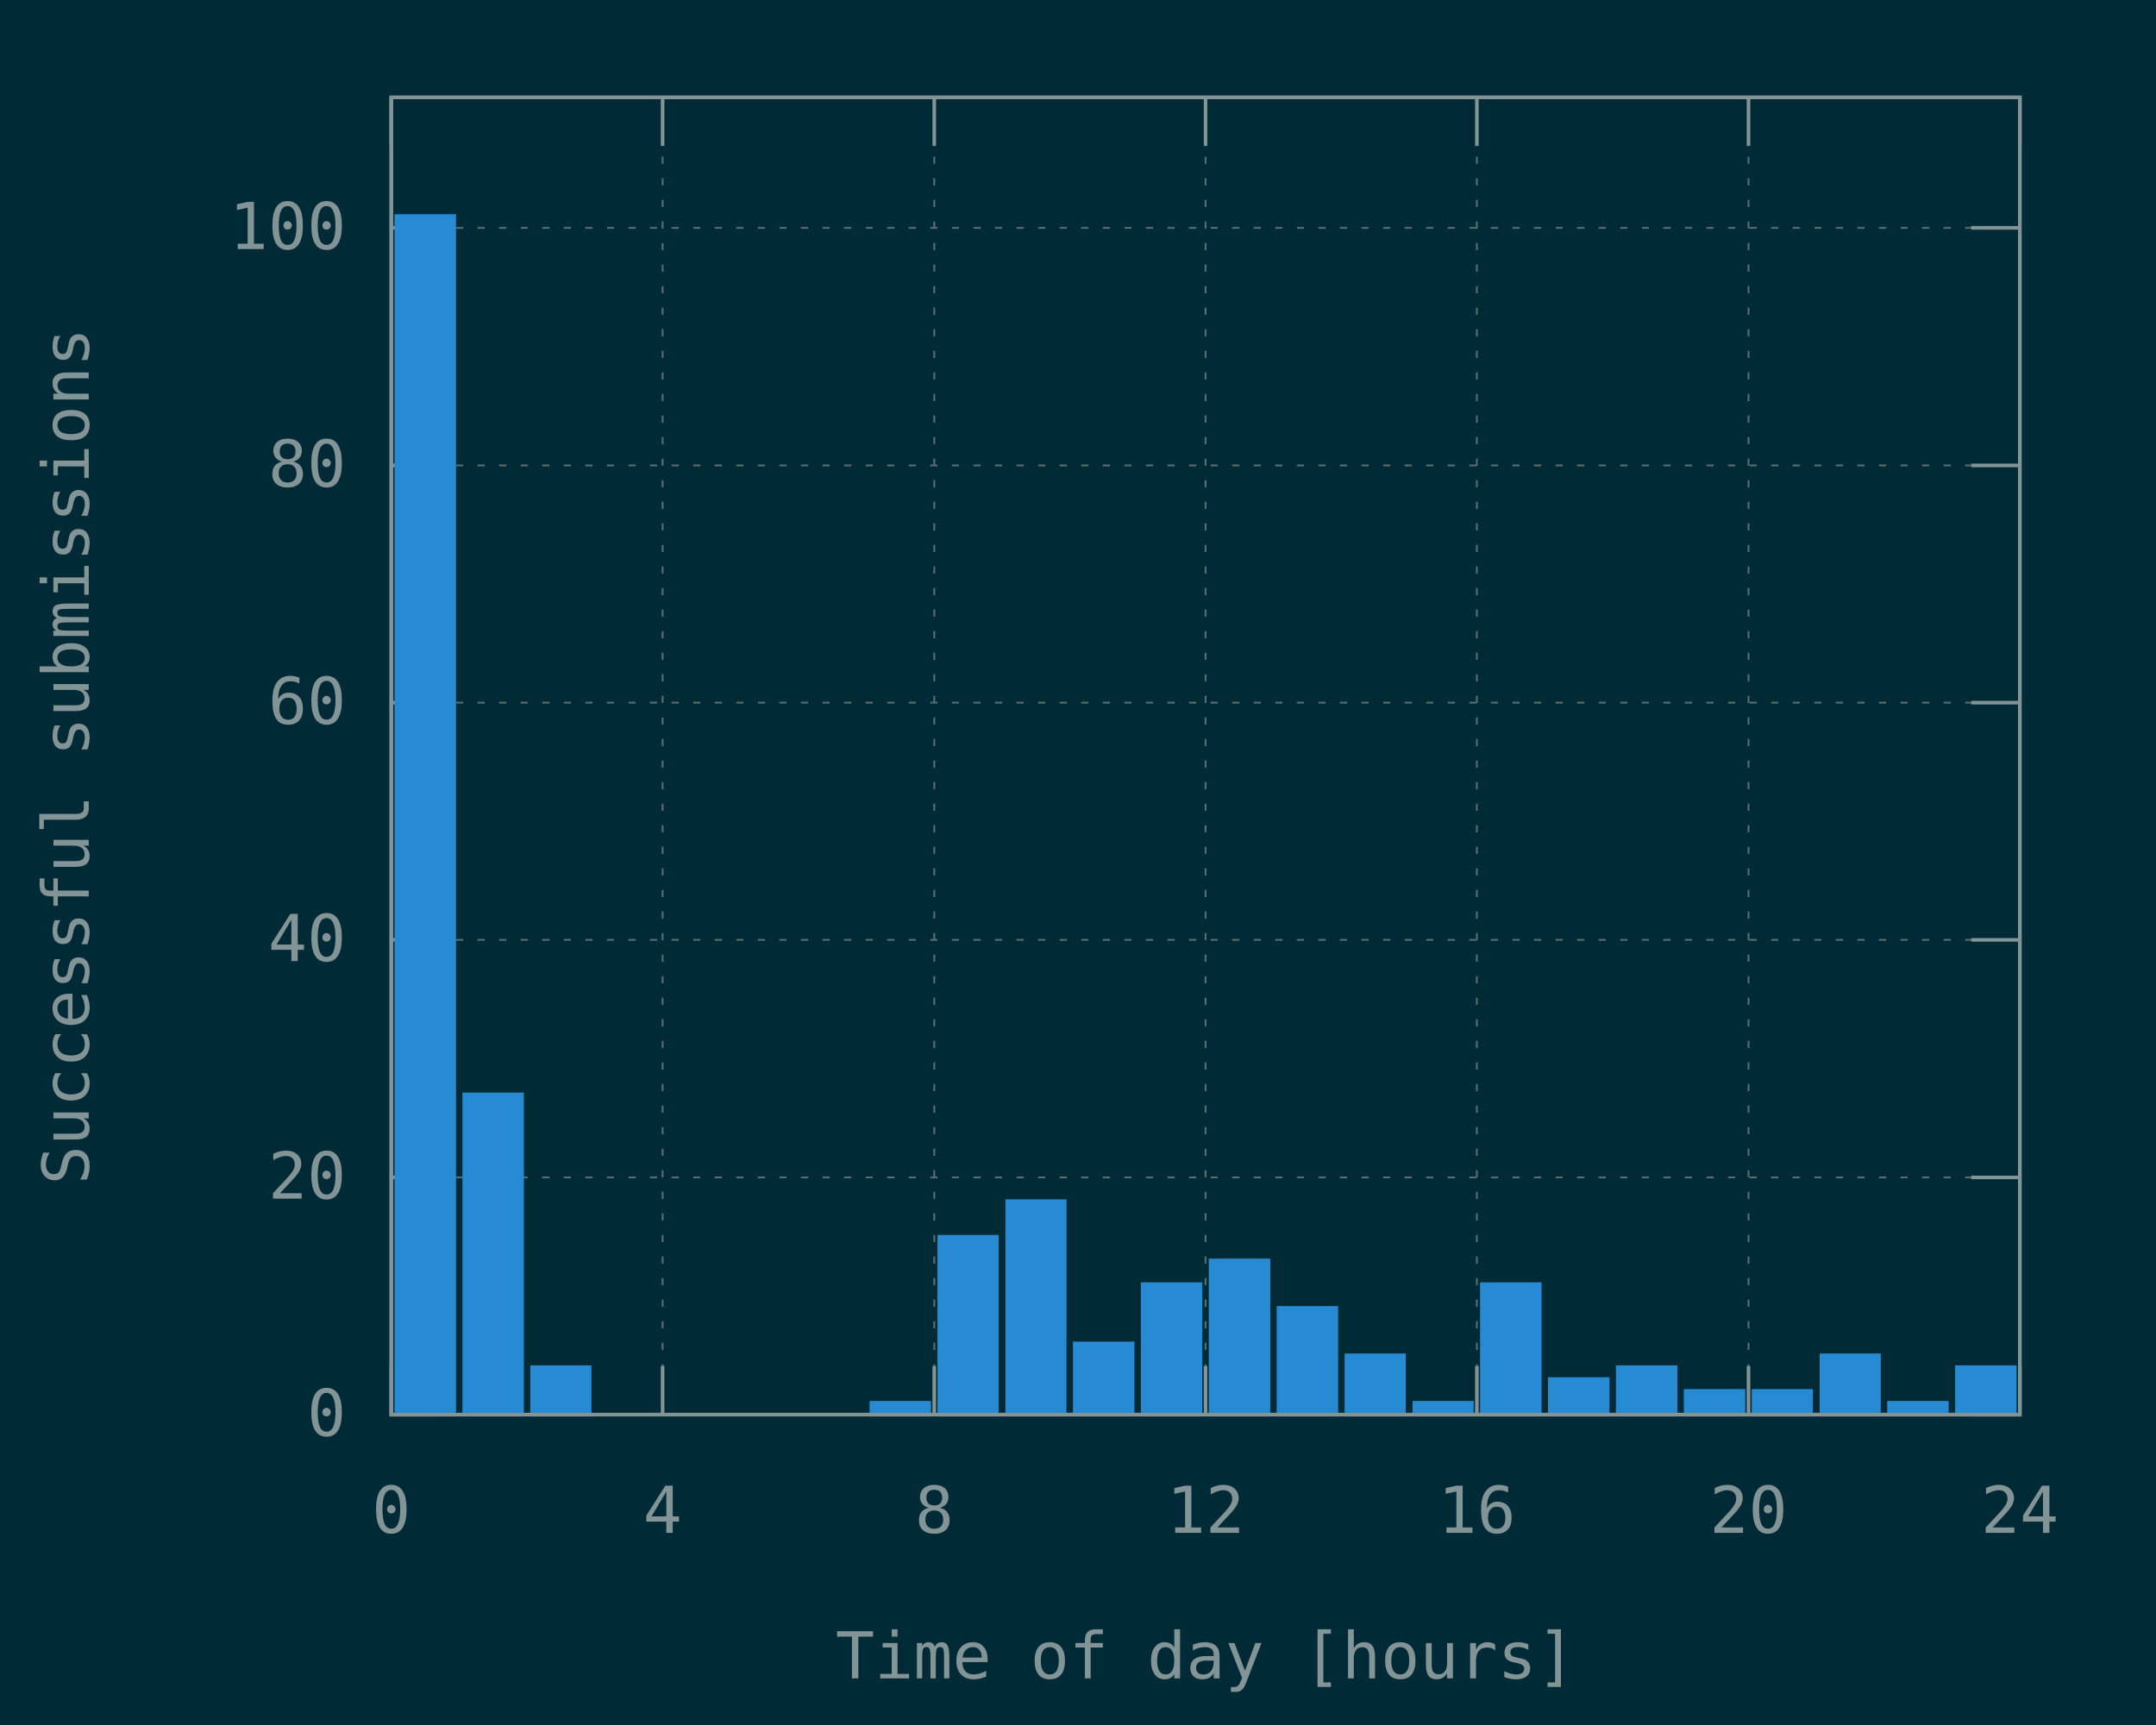
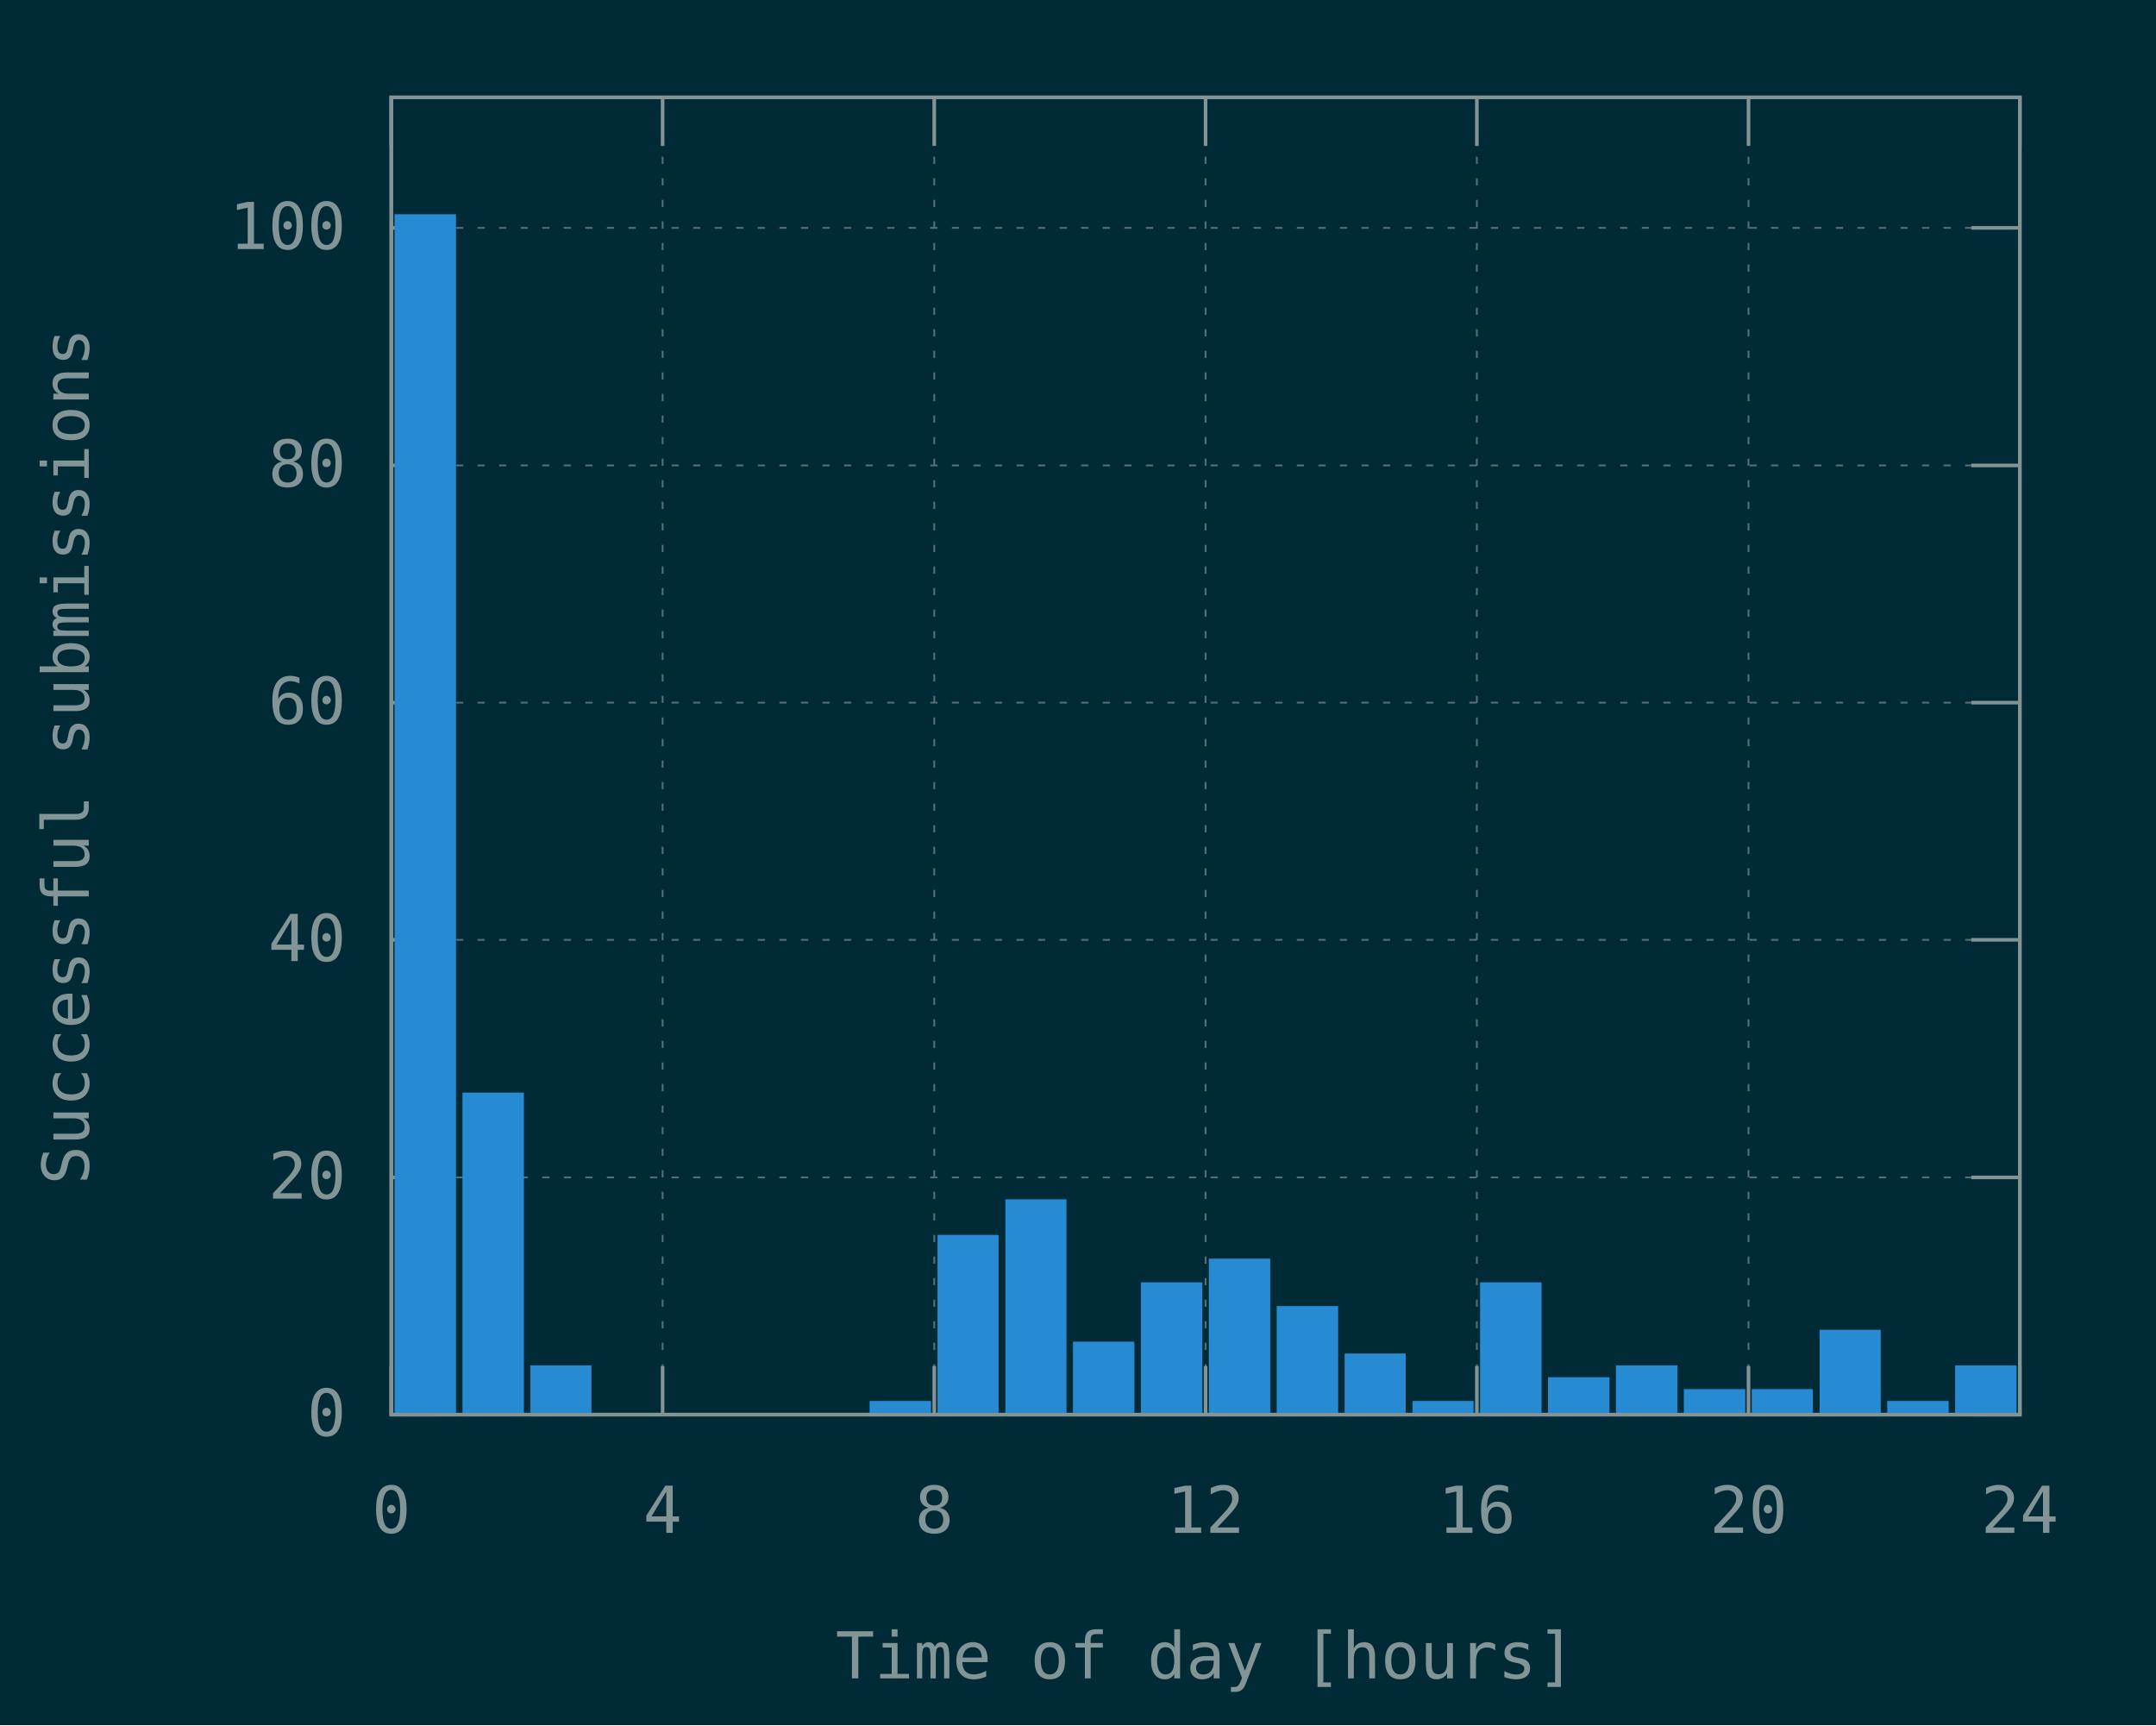
<svg xmlns="http://www.w3.org/2000/svg" xmlns:xlink="http://www.w3.org/1999/xlink" width="600" height="480" viewBox="0 0 600 480">
  <g id="gnuplot_canvas">
    <rect x="0" y="0" width="600" height="480" fill="#002b36" />
    <defs>
      <circle id="gpDot" r="0.5" stroke-width="0.5" stroke="currentColor" />
      <path id="gpPt0" stroke-width="0.148" stroke="currentColor" d="M-1,0 h2 M0,-1 v2" />
      <path id="gpPt1" stroke-width="0.148" stroke="currentColor" d="M-1,-1 L1,1 M1,-1 L-1,1" />
      <path id="gpPt2" stroke-width="0.148" stroke="currentColor" d="M-1,0 L1,0 M0,-1 L0,1 M-1,-1 L1,1 M-1,1 L1,-1" />
      <rect id="gpPt3" stroke-width="0.148" stroke="currentColor" x="-1" y="-1" width="2" height="2" />
      <rect id="gpPt4" stroke-width="0.148" stroke="currentColor" fill="currentColor" x="-1" y="-1" width="2" height="2" />
      <circle id="gpPt5" stroke-width="0.148" stroke="currentColor" cx="0" cy="0" r="1" />
      <use xlink:href="#gpPt5" id="gpPt6" fill="currentColor" stroke="none" />
      <path id="gpPt7" stroke-width="0.148" stroke="currentColor" d="M0,-1.33 L-1.33,0.67 L1.33,0.67 z" />
      <use xlink:href="#gpPt7" id="gpPt8" fill="currentColor" stroke="none" />
      <use xlink:href="#gpPt7" id="gpPt9" stroke="currentColor" transform="rotate(180)" />
      <use xlink:href="#gpPt9" id="gpPt10" fill="currentColor" stroke="none" />
      <use xlink:href="#gpPt3" id="gpPt11" stroke="currentColor" transform="rotate(45)" />
      <use xlink:href="#gpPt11" id="gpPt12" fill="currentColor" stroke="none" />
      <path id="gpPt13" stroke-width="0.148" stroke="currentColor" d="M0,1.330 L1.265,0.411 L0.782,-1.067 L-0.782,-1.076 L-1.265,0.411 z" />
      <use xlink:href="#gpPt13" id="gpPt14" fill="currentColor" stroke="none" />
      <filter id="textbox" filterUnits="objectBoundingBox" x="0" y="0" height="1" width="1">
        <feFlood flood-color="#002B36" flood-opacity="1" result="bgnd" />
        <feComposite in="SourceGraphic" in2="bgnd" operator="atop" />
      </filter>
      <filter id="greybox" filterUnits="objectBoundingBox" x="0" y="0" height="1" width="1">
        <feFlood flood-color="lightgrey" flood-opacity="1" result="grey" />
        <feComposite in="SourceGraphic" in2="grey" operator="atop" />
      </filter>
    </defs>
    <g fill="none" color="#002B36" stroke="currentColor" stroke-width="1.00" stroke-linecap="butt" stroke-linejoin="miter">
</g>
    <g fill="none" color="black" stroke="currentColor" stroke-width="1.00" stroke-linecap="butt" stroke-linejoin="miter">
</g>
    <g fill="none" color="black" stroke="rgb(131, 148, 150)" stroke-width="0.50" stroke-linecap="butt" stroke-linejoin="miter">
</g>
    <g fill="none" color="gray" stroke="currentColor" stroke-width="0.50" stroke-linecap="butt" stroke-linejoin="miter">
      <path stroke="rgb( 88, 110, 117)" stroke-dasharray="2,4" class="gridline" d="M108.9,393.6 L562.1,393.6  " />
    </g>
    <g fill="none" color="gray" stroke="rgb( 88, 110, 117)" stroke-width="1.00" stroke-linecap="butt" stroke-linejoin="miter">
</g>
    <g fill="none" color="black" stroke="currentColor" stroke-width="1.00" stroke-linecap="butt" stroke-linejoin="miter">
      <path stroke="rgb(131, 148, 150)" d="M108.9,393.6 L122.4,393.6 M562.1,393.6 L548.6,393.6  " />
      <g transform="translate(96.3,399.5)" stroke="none" fill="rgb(131,148,150)" font-family="Inconsolata" font-size="18.00" text-anchor="end">
        <text>
          <tspan font-family="Inconsolata"> 0</tspan>
        </text>
      </g>
    </g>
    <g fill="none" color="black" stroke="currentColor" stroke-width="1.00" stroke-linecap="butt" stroke-linejoin="miter">
</g>
    <g fill="none" color="black" stroke="rgb(131, 148, 150)" stroke-width="0.50" stroke-linecap="butt" stroke-linejoin="miter">
</g>
    <g fill="none" color="gray" stroke="currentColor" stroke-width="0.50" stroke-linecap="butt" stroke-linejoin="miter">
      <path stroke="rgb( 88, 110, 117)" stroke-dasharray="2,4" class="gridline" d="M108.9,327.6 L562.1,327.6  " />
    </g>
    <g fill="none" color="gray" stroke="rgb( 88, 110, 117)" stroke-width="1.00" stroke-linecap="butt" stroke-linejoin="miter">
</g>
    <g fill="none" color="black" stroke="currentColor" stroke-width="1.00" stroke-linecap="butt" stroke-linejoin="miter">
      <path stroke="rgb(131, 148, 150)" d="M108.9,327.6 L122.4,327.6 M562.1,327.6 L548.6,327.6  " />
      <g transform="translate(96.3,333.5)" stroke="none" fill="rgb(131,148,150)" font-family="Inconsolata" font-size="18.00" text-anchor="end">
        <text>
          <tspan font-family="Inconsolata"> 20</tspan>
        </text>
      </g>
    </g>
    <g fill="none" color="black" stroke="currentColor" stroke-width="1.00" stroke-linecap="butt" stroke-linejoin="miter">
</g>
    <g fill="none" color="black" stroke="rgb(131, 148, 150)" stroke-width="0.50" stroke-linecap="butt" stroke-linejoin="miter">
</g>
    <g fill="none" color="gray" stroke="currentColor" stroke-width="0.50" stroke-linecap="butt" stroke-linejoin="miter">
      <path stroke="rgb( 88, 110, 117)" stroke-dasharray="2,4" class="gridline" d="M108.9,261.5 L562.1,261.5  " />
    </g>
    <g fill="none" color="gray" stroke="rgb( 88, 110, 117)" stroke-width="1.00" stroke-linecap="butt" stroke-linejoin="miter">
</g>
    <g fill="none" color="black" stroke="currentColor" stroke-width="1.00" stroke-linecap="butt" stroke-linejoin="miter">
      <path stroke="rgb(131, 148, 150)" d="M108.9,261.5 L122.4,261.5 M562.1,261.5 L548.6,261.5  " />
      <g transform="translate(96.3,267.4)" stroke="none" fill="rgb(131,148,150)" font-family="Inconsolata" font-size="18.00" text-anchor="end">
        <text>
          <tspan font-family="Inconsolata"> 40</tspan>
        </text>
      </g>
    </g>
    <g fill="none" color="black" stroke="currentColor" stroke-width="1.00" stroke-linecap="butt" stroke-linejoin="miter">
</g>
    <g fill="none" color="black" stroke="rgb(131, 148, 150)" stroke-width="0.50" stroke-linecap="butt" stroke-linejoin="miter">
</g>
    <g fill="none" color="gray" stroke="currentColor" stroke-width="0.50" stroke-linecap="butt" stroke-linejoin="miter">
      <path stroke="rgb( 88, 110, 117)" stroke-dasharray="2,4" class="gridline" d="M108.9,195.5 L562.1,195.5  " />
    </g>
    <g fill="none" color="gray" stroke="rgb( 88, 110, 117)" stroke-width="1.00" stroke-linecap="butt" stroke-linejoin="miter">
</g>
    <g fill="none" color="black" stroke="currentColor" stroke-width="1.00" stroke-linecap="butt" stroke-linejoin="miter">
      <path stroke="rgb(131, 148, 150)" d="M108.9,195.5 L122.4,195.5 M562.1,195.5 L548.6,195.5  " />
      <g transform="translate(96.3,201.4)" stroke="none" fill="rgb(131,148,150)" font-family="Inconsolata" font-size="18.00" text-anchor="end">
        <text>
          <tspan font-family="Inconsolata"> 60</tspan>
        </text>
      </g>
    </g>
    <g fill="none" color="black" stroke="currentColor" stroke-width="1.00" stroke-linecap="butt" stroke-linejoin="miter">
</g>
    <g fill="none" color="black" stroke="rgb(131, 148, 150)" stroke-width="0.50" stroke-linecap="butt" stroke-linejoin="miter">
</g>
    <g fill="none" color="gray" stroke="currentColor" stroke-width="0.50" stroke-linecap="butt" stroke-linejoin="miter">
      <path stroke="rgb( 88, 110, 117)" stroke-dasharray="2,4" class="gridline" d="M108.9,129.5 L562.1,129.5  " />
    </g>
    <g fill="none" color="gray" stroke="rgb( 88, 110, 117)" stroke-width="1.00" stroke-linecap="butt" stroke-linejoin="miter">
</g>
    <g fill="none" color="black" stroke="currentColor" stroke-width="1.00" stroke-linecap="butt" stroke-linejoin="miter">
      <path stroke="rgb(131, 148, 150)" d="M108.9,129.5 L122.4,129.5 M562.1,129.5 L548.6,129.5  " />
      <g transform="translate(96.3,135.4)" stroke="none" fill="rgb(131,148,150)" font-family="Inconsolata" font-size="18.00" text-anchor="end">
        <text>
          <tspan font-family="Inconsolata"> 80</tspan>
        </text>
      </g>
    </g>
    <g fill="none" color="black" stroke="currentColor" stroke-width="1.00" stroke-linecap="butt" stroke-linejoin="miter">
</g>
    <g fill="none" color="black" stroke="rgb(131, 148, 150)" stroke-width="0.50" stroke-linecap="butt" stroke-linejoin="miter">
</g>
    <g fill="none" color="gray" stroke="currentColor" stroke-width="0.50" stroke-linecap="butt" stroke-linejoin="miter">
      <path stroke="rgb( 88, 110, 117)" stroke-dasharray="2,4" class="gridline" d="M108.9,63.4 L562.1,63.4  " />
    </g>
    <g fill="none" color="gray" stroke="rgb( 88, 110, 117)" stroke-width="1.00" stroke-linecap="butt" stroke-linejoin="miter">
</g>
    <g fill="none" color="black" stroke="currentColor" stroke-width="1.00" stroke-linecap="butt" stroke-linejoin="miter">
      <path stroke="rgb(131, 148, 150)" d="M108.9,63.4 L122.4,63.4 M562.1,63.4 L548.6,63.4  " />
      <g transform="translate(96.3,69.3)" stroke="none" fill="rgb(131,148,150)" font-family="Inconsolata" font-size="18.00" text-anchor="end">
        <text>
          <tspan font-family="Inconsolata"> 100</tspan>
        </text>
      </g>
    </g>
    <g fill="none" color="black" stroke="currentColor" stroke-width="1.00" stroke-linecap="butt" stroke-linejoin="miter">
</g>
    <g fill="none" color="black" stroke="rgb(131, 148, 150)" stroke-width="0.50" stroke-linecap="butt" stroke-linejoin="miter">
</g>
    <g fill="none" color="gray" stroke="currentColor" stroke-width="0.50" stroke-linecap="butt" stroke-linejoin="miter">
      <path stroke="rgb( 88, 110, 117)" stroke-dasharray="2,4" class="gridline" d="M108.9,393.6 L108.9,27.1  " />
    </g>
    <g fill="none" color="gray" stroke="rgb( 88, 110, 117)" stroke-width="1.00" stroke-linecap="butt" stroke-linejoin="miter">
</g>
    <g fill="none" color="black" stroke="currentColor" stroke-width="1.00" stroke-linecap="butt" stroke-linejoin="miter">
      <path stroke="rgb(131, 148, 150)" d="M108.9,393.6 L108.9,380.1 M108.9,27.1 L108.9,40.6  " />
      <g transform="translate(108.9,426.5)" stroke="none" fill="rgb(131,148,150)" font-family="Inconsolata" font-size="18.00" text-anchor="middle">
        <text>
          <tspan font-family="Inconsolata"> 0</tspan>
        </text>
      </g>
    </g>
    <g fill="none" color="black" stroke="currentColor" stroke-width="1.00" stroke-linecap="butt" stroke-linejoin="miter">
</g>
    <g fill="none" color="black" stroke="rgb(131, 148, 150)" stroke-width="0.50" stroke-linecap="butt" stroke-linejoin="miter">
</g>
    <g fill="none" color="gray" stroke="currentColor" stroke-width="0.50" stroke-linecap="butt" stroke-linejoin="miter">
      <path stroke="rgb( 88, 110, 117)" stroke-dasharray="2,4" class="gridline" d="M184.4,393.6 L184.4,27.1  " />
    </g>
    <g fill="none" color="gray" stroke="rgb( 88, 110, 117)" stroke-width="1.00" stroke-linecap="butt" stroke-linejoin="miter">
</g>
    <g fill="none" color="black" stroke="currentColor" stroke-width="1.00" stroke-linecap="butt" stroke-linejoin="miter">
      <path stroke="rgb(131, 148, 150)" d="M184.4,393.6 L184.4,380.1 M184.4,27.1 L184.4,40.6  " />
      <g transform="translate(184.4,426.5)" stroke="none" fill="rgb(131,148,150)" font-family="Inconsolata" font-size="18.00" text-anchor="middle">
        <text>
          <tspan font-family="Inconsolata"> 4</tspan>
        </text>
      </g>
    </g>
    <g fill="none" color="black" stroke="currentColor" stroke-width="1.00" stroke-linecap="butt" stroke-linejoin="miter">
</g>
    <g fill="none" color="black" stroke="rgb(131, 148, 150)" stroke-width="0.50" stroke-linecap="butt" stroke-linejoin="miter">
</g>
    <g fill="none" color="gray" stroke="currentColor" stroke-width="0.50" stroke-linecap="butt" stroke-linejoin="miter">
      <path stroke="rgb( 88, 110, 117)" stroke-dasharray="2,4" class="gridline" d="M260.0,393.6 L260.0,27.1  " />
    </g>
    <g fill="none" color="gray" stroke="rgb( 88, 110, 117)" stroke-width="1.00" stroke-linecap="butt" stroke-linejoin="miter">
</g>
    <g fill="none" color="black" stroke="currentColor" stroke-width="1.00" stroke-linecap="butt" stroke-linejoin="miter">
      <path stroke="rgb(131, 148, 150)" d="M260.0,393.6 L260.0,380.1 M260.0,27.1 L260.0,40.6  " />
      <g transform="translate(260.0,426.5)" stroke="none" fill="rgb(131,148,150)" font-family="Inconsolata" font-size="18.00" text-anchor="middle">
        <text>
          <tspan font-family="Inconsolata"> 8</tspan>
        </text>
      </g>
    </g>
    <g fill="none" color="black" stroke="currentColor" stroke-width="1.00" stroke-linecap="butt" stroke-linejoin="miter">
</g>
    <g fill="none" color="black" stroke="rgb(131, 148, 150)" stroke-width="0.50" stroke-linecap="butt" stroke-linejoin="miter">
</g>
    <g fill="none" color="gray" stroke="currentColor" stroke-width="0.50" stroke-linecap="butt" stroke-linejoin="miter">
      <path stroke="rgb( 88, 110, 117)" stroke-dasharray="2,4" class="gridline" d="M335.5,393.6 L335.5,27.1  " />
    </g>
    <g fill="none" color="gray" stroke="rgb( 88, 110, 117)" stroke-width="1.00" stroke-linecap="butt" stroke-linejoin="miter">
</g>
    <g fill="none" color="black" stroke="currentColor" stroke-width="1.00" stroke-linecap="butt" stroke-linejoin="miter">
      <path stroke="rgb(131, 148, 150)" d="M335.5,393.6 L335.5,380.1 M335.5,27.1 L335.5,40.6  " />
      <g transform="translate(335.5,426.5)" stroke="none" fill="rgb(131,148,150)" font-family="Inconsolata" font-size="18.00" text-anchor="middle">
        <text>
          <tspan font-family="Inconsolata"> 12</tspan>
        </text>
      </g>
    </g>
    <g fill="none" color="black" stroke="currentColor" stroke-width="1.00" stroke-linecap="butt" stroke-linejoin="miter">
</g>
    <g fill="none" color="black" stroke="rgb(131, 148, 150)" stroke-width="0.50" stroke-linecap="butt" stroke-linejoin="miter">
</g>
    <g fill="none" color="gray" stroke="currentColor" stroke-width="0.50" stroke-linecap="butt" stroke-linejoin="miter">
      <path stroke="rgb( 88, 110, 117)" stroke-dasharray="2,4" class="gridline" d="M411.0,393.6 L411.0,27.1  " />
    </g>
    <g fill="none" color="gray" stroke="rgb( 88, 110, 117)" stroke-width="1.00" stroke-linecap="butt" stroke-linejoin="miter">
</g>
    <g fill="none" color="black" stroke="currentColor" stroke-width="1.00" stroke-linecap="butt" stroke-linejoin="miter">
      <path stroke="rgb(131, 148, 150)" d="M411.0,393.6 L411.0,380.1 M411.0,27.1 L411.0,40.6  " />
      <g transform="translate(411.0,426.5)" stroke="none" fill="rgb(131,148,150)" font-family="Inconsolata" font-size="18.00" text-anchor="middle">
        <text>
          <tspan font-family="Inconsolata"> 16</tspan>
        </text>
      </g>
    </g>
    <g fill="none" color="black" stroke="currentColor" stroke-width="1.00" stroke-linecap="butt" stroke-linejoin="miter">
</g>
    <g fill="none" color="black" stroke="rgb(131, 148, 150)" stroke-width="0.50" stroke-linecap="butt" stroke-linejoin="miter">
</g>
    <g fill="none" color="gray" stroke="currentColor" stroke-width="0.50" stroke-linecap="butt" stroke-linejoin="miter">
      <path stroke="rgb( 88, 110, 117)" stroke-dasharray="2,4" class="gridline" d="M486.6,393.6 L486.6,40.6 L486.6,27.1  " />
    </g>
    <g fill="none" color="gray" stroke="rgb( 88, 110, 117)" stroke-width="1.00" stroke-linecap="butt" stroke-linejoin="miter">
</g>
    <g fill="none" color="black" stroke="currentColor" stroke-width="1.00" stroke-linecap="butt" stroke-linejoin="miter">
      <path stroke="rgb(131, 148, 150)" d="M486.6,393.6 L486.6,380.1 M486.6,27.1 L486.6,40.6  " />
      <g transform="translate(486.6,426.5)" stroke="none" fill="rgb(131,148,150)" font-family="Inconsolata" font-size="18.00" text-anchor="middle">
        <text>
          <tspan font-family="Inconsolata"> 20</tspan>
        </text>
      </g>
    </g>
    <g fill="none" color="black" stroke="currentColor" stroke-width="1.00" stroke-linecap="butt" stroke-linejoin="miter">
</g>
    <g fill="none" color="black" stroke="rgb(131, 148, 150)" stroke-width="0.50" stroke-linecap="butt" stroke-linejoin="miter">
</g>
    <g fill="none" color="gray" stroke="currentColor" stroke-width="0.50" stroke-linecap="butt" stroke-linejoin="miter">
      <path stroke="rgb( 88, 110, 117)" stroke-dasharray="2,4" class="gridline" d="M562.1,393.6 L562.1,27.1  " />
    </g>
    <g fill="none" color="gray" stroke="rgb( 88, 110, 117)" stroke-width="1.00" stroke-linecap="butt" stroke-linejoin="miter">
</g>
    <g fill="none" color="black" stroke="currentColor" stroke-width="1.00" stroke-linecap="butt" stroke-linejoin="miter">
      <path stroke="rgb(131, 148, 150)" d="M562.1,393.6 L562.1,380.1 M562.1,27.1 L562.1,40.6  " />
      <g transform="translate(562.1,426.5)" stroke="none" fill="rgb(131,148,150)" font-family="Inconsolata" font-size="18.00" text-anchor="middle">
        <text>
          <tspan font-family="Inconsolata"> 24</tspan>
        </text>
      </g>
    </g>
    <g fill="none" color="black" stroke="currentColor" stroke-width="1.00" stroke-linecap="butt" stroke-linejoin="miter">
</g>
    <g fill="none" color="black" stroke="currentColor" stroke-width="1.00" stroke-linecap="butt" stroke-linejoin="miter">
      <path stroke="rgb(131, 148, 150)" d="M108.9,27.1 L108.9,393.6 L562.1,393.6 L562.1,27.1 L108.9,27.1 Z  " />
    </g>
    <g fill="none" color="black" stroke="currentColor" stroke-width="1.00" stroke-linecap="butt" stroke-linejoin="miter">
      <g transform="translate(24.7,210.4) rotate(270)" stroke="none" fill="rgb(131,148,150)" font-family="Inconsolata" font-size="18.00" text-anchor="middle">
        <text>
          <tspan font-family="Inconsolata">Successful submissions</tspan>
        </text>
      </g>
    </g>
    <g fill="none" color="black" stroke="currentColor" stroke-width="1.00" stroke-linecap="butt" stroke-linejoin="miter">
      <g transform="translate(335.5,467.0)" stroke="none" fill="rgb(131,148,150)" font-family="Inconsolata" font-size="18.00" text-anchor="middle">
        <text>
          <tspan font-family="Inconsolata">Time of day [hours]</tspan>
        </text>
      </g>
    </g>
    <g fill="none" color="black" stroke="currentColor" stroke-width="1.00" stroke-linecap="butt" stroke-linejoin="miter">
</g>
    <g id="gnuplot_plot_1">
      <g fill="none" color="black" stroke="currentColor" stroke-width="1.00" stroke-linecap="butt" stroke-linejoin="miter">
        <g stroke="none" shape-rendering="crispEdges">
          <polygon fill="rgb( 38, 139, 210)" points="110.3,393.6 126.5,393.6 126.5,60.0 110.3,60.0 " />
        </g>
        <path stroke="rgb( 38, 139, 210)" d="M110.3,393.6 L110.3,60.1 L126.4,60.1 L126.4,393.6 L110.3,393.6 Z  " />
        <g stroke="none" shape-rendering="crispEdges">
          <polygon fill="rgb( 38, 139, 210)" points="129.2,393.6 145.4,393.6 145.4,304.4 129.2,304.4 " />
        </g>
        <path stroke="rgb( 38, 139, 210)" d="M129.2,393.6 L129.2,304.5 L145.3,304.5 L145.3,393.6 L129.2,393.6 Z  " />
        <g stroke="none" shape-rendering="crispEdges">
          <polygon fill="rgb( 38, 139, 210)" points="148.1,393.6 164.2,393.6 164.2,380.3 148.1,380.3 " />
        </g>
        <path stroke="rgb( 38, 139, 210)" d="M148.1,393.6 L148.1,380.4 L164.1,380.4 L164.1,393.6 L148.1,393.6 Z  " />
        <g stroke="none" shape-rendering="crispEdges">
          <polygon fill="rgb( 38, 139, 210)" points="242.5,393.6 258.7,393.6 258.7,390.2 242.5,390.2 " />
        </g>
        <path stroke="rgb( 38, 139, 210)" d="M242.5,393.6 L242.5,390.3 L258.6,390.3 L258.6,393.6 L242.5,393.6 Z  " />
        <g stroke="none" shape-rendering="crispEdges">
          <polygon fill="rgb( 38, 139, 210)" points="261.4,393.6 277.5,393.6 277.5,344.0 261.4,344.0 " />
        </g>
        <path stroke="rgb( 38, 139, 210)" d="M261.4,393.6 L261.4,344.1 L277.4,344.1 L277.4,393.6 L261.4,393.6 Z  " />
        <g stroke="none" shape-rendering="crispEdges">
          <polygon fill="rgb( 38, 139, 210)" points="280.3,393.6 296.4,393.6 296.4,334.1 280.3,334.1 " />
        </g>
        <path stroke="rgb( 38, 139, 210)" d="M280.3,393.6 L280.3,334.2 L296.3,334.2 L296.3,393.6 L280.3,393.6 Z  " />
        <g stroke="none" shape-rendering="crispEdges">
          <polygon fill="rgb( 38, 139, 210)" points="299.1,393.6 315.3,393.6 315.3,373.7 299.1,373.7 " />
        </g>
        <path stroke="rgb( 38, 139, 210)" d="M299.1,393.6 L299.1,373.8 L315.2,373.8 L315.2,393.6 L299.1,393.6 Z  " />
        <g stroke="none" shape-rendering="crispEdges">
          <polygon fill="rgb( 38, 139, 210)" points="318.0,393.6 334.2,393.6 334.2,357.2 318.0,357.2 " />
        </g>
        <path stroke="rgb( 38, 139, 210)" d="M318.0,393.6 L318.0,357.3 L334.1,357.3 L334.1,393.6 L318.0,393.6 Z  " />
        <g stroke="none" shape-rendering="crispEdges">
          <polygon fill="rgb( 38, 139, 210)" points="336.9,393.6 353.1,393.6 353.1,350.6 336.9,350.6 " />
        </g>
        <path stroke="rgb( 38, 139, 210)" d="M336.9,393.6 L336.9,350.7 L353.0,350.7 L353.0,393.6 L336.9,393.6 Z  " />
        <g stroke="none" shape-rendering="crispEdges">
          <polygon fill="rgb( 38, 139, 210)" points="355.8,393.6 372.0,393.6 372.0,363.8 355.8,363.8 " />
        </g>
        <path stroke="rgb( 38, 139, 210)" d="M355.8,393.6 L355.8,363.9 L371.9,363.9 L371.9,393.6 L355.8,393.6 Z  " />
        <g stroke="none" shape-rendering="crispEdges">
          <polygon fill="rgb( 38, 139, 210)" points="374.7,393.6 390.8,393.6 390.8,377.0 374.7,377.0 " />
        </g>
        <path stroke="rgb( 38, 139, 210)" d="M374.7,393.6 L374.7,377.1 L390.7,377.1 L390.7,393.6 L374.7,393.6 Z  " />
        <g stroke="none" shape-rendering="crispEdges">
          <polygon fill="rgb( 38, 139, 210)" points="393.6,393.6 409.7,393.6 409.7,390.2 393.6,390.2 " />
        </g>
        <path stroke="rgb( 38, 139, 210)" d="M393.6,393.6 L393.6,390.3 L409.6,390.3 L409.6,393.6 L393.6,393.6 Z  " />
        <g stroke="none" shape-rendering="crispEdges">
          <polygon fill="rgb( 38, 139, 210)" points="412.4,393.6 428.6,393.6 428.6,357.2 412.4,357.2 " />
        </g>
        <path stroke="rgb( 38, 139, 210)" d="M412.4,393.6 L412.4,357.3 L428.5,357.3 L428.5,393.6 L412.4,393.6 Z  " />
        <g stroke="none" shape-rendering="crispEdges">
          <polygon fill="rgb( 38, 139, 210)" points="431.3,393.6 447.5,393.6 447.5,383.6 431.3,383.6 " />
        </g>
        <path stroke="rgb( 38, 139, 210)" d="M431.3,393.6 L431.3,383.7 L447.4,383.7 L447.4,393.6 L431.3,393.6 Z  " />
        <g stroke="none" shape-rendering="crispEdges">
          <polygon fill="rgb( 38, 139, 210)" points="450.2,393.6 466.4,393.6 466.4,380.3 450.2,380.3 " />
        </g>
        <path stroke="rgb( 38, 139, 210)" d="M450.2,393.6 L450.2,380.4 L466.3,380.4 L466.3,393.6 L450.2,393.6 Z  " />
        <g stroke="none" shape-rendering="crispEdges">
          <polygon fill="rgb( 38, 139, 210)" points="469.1,393.6 485.3,393.6 485.3,386.9 469.1,386.9 " />
        </g>
        <path stroke="rgb( 38, 139, 210)" d="M469.1,393.6 L469.1,387.0 L485.2,387.0 L485.2,393.6 L469.1,393.6 Z  " />
        <g stroke="none" shape-rendering="crispEdges">
          <polygon fill="rgb( 38, 139, 210)" points="488.0,393.6 504.1,393.6 504.1,386.9 488.0,386.9 " />
        </g>
        <path stroke="rgb( 38, 139, 210)" d="M488.0,393.6 L488.0,387.0 L504.0,387.0 L504.0,393.6 L488.0,393.6 Z  " />
        <g stroke="none" shape-rendering="crispEdges">
-           <polygon fill="rgb( 38, 139, 210)" points="506.9,393.6 523.0,393.6 523.0,377.0 506.9,377.0 " />
-         </g>
-         <path stroke="rgb( 38, 139, 210)" d="M506.9,393.6 L506.9,377.1 L522.9,377.1 L522.9,393.6 L506.9,393.6 Z  " />
+           <polygon fill="rgb( 38, 139, 210)" points="506.9,393.6 523.0,393.6 523.0,370.4 506.9,370.4 " />
+         </g>
+         <path stroke="rgb( 38, 139, 210)" d="M506.9,393.6 L506.9,370.5 L522.9,370.5 L522.9,393.6 L506.9,393.6 Z  " />
        <g stroke="none" shape-rendering="crispEdges">
          <polygon fill="rgb( 38, 139, 210)" points="525.7,393.6 541.9,393.6 541.9,390.2 525.7,390.2 " />
        </g>
        <path stroke="rgb( 38, 139, 210)" d="M525.7,393.6 L525.7,390.3 L541.8,390.3 L541.8,393.6 L525.7,393.6 Z  " />
        <g stroke="none" shape-rendering="crispEdges">
          <polygon fill="rgb( 38, 139, 210)" points="544.6,393.6 560.8,393.6 560.8,380.3 544.6,380.3 " />
        </g>
        <path stroke="rgb( 38, 139, 210)" d="M544.6,393.6 L544.6,380.4 L560.7,380.4 L560.7,393.6 L544.6,393.6 Z  " />
      </g>
    </g>
    <g fill="none" color="#002B36" stroke="rgb( 38, 139, 210)" stroke-width="2.00" stroke-linecap="butt" stroke-linejoin="miter">
</g>
    <g fill="none" color="black" stroke="currentColor" stroke-width="2.00" stroke-linecap="butt" stroke-linejoin="miter">
</g>
    <g fill="none" color="black" stroke="black" stroke-width="1.00" stroke-linecap="butt" stroke-linejoin="miter">
</g>
    <g fill="none" color="black" stroke="currentColor" stroke-width="1.00" stroke-linecap="butt" stroke-linejoin="miter">
      <path stroke="rgb(131, 148, 150)" d="M108.9,27.1 L108.9,393.6 L562.1,393.6 L562.1,27.1 L108.9,27.1 Z  " />
    </g>
    <g fill="none" color="black" stroke="currentColor" stroke-width="1.00" stroke-linecap="butt" stroke-linejoin="miter">
</g>
  </g>
</svg>
